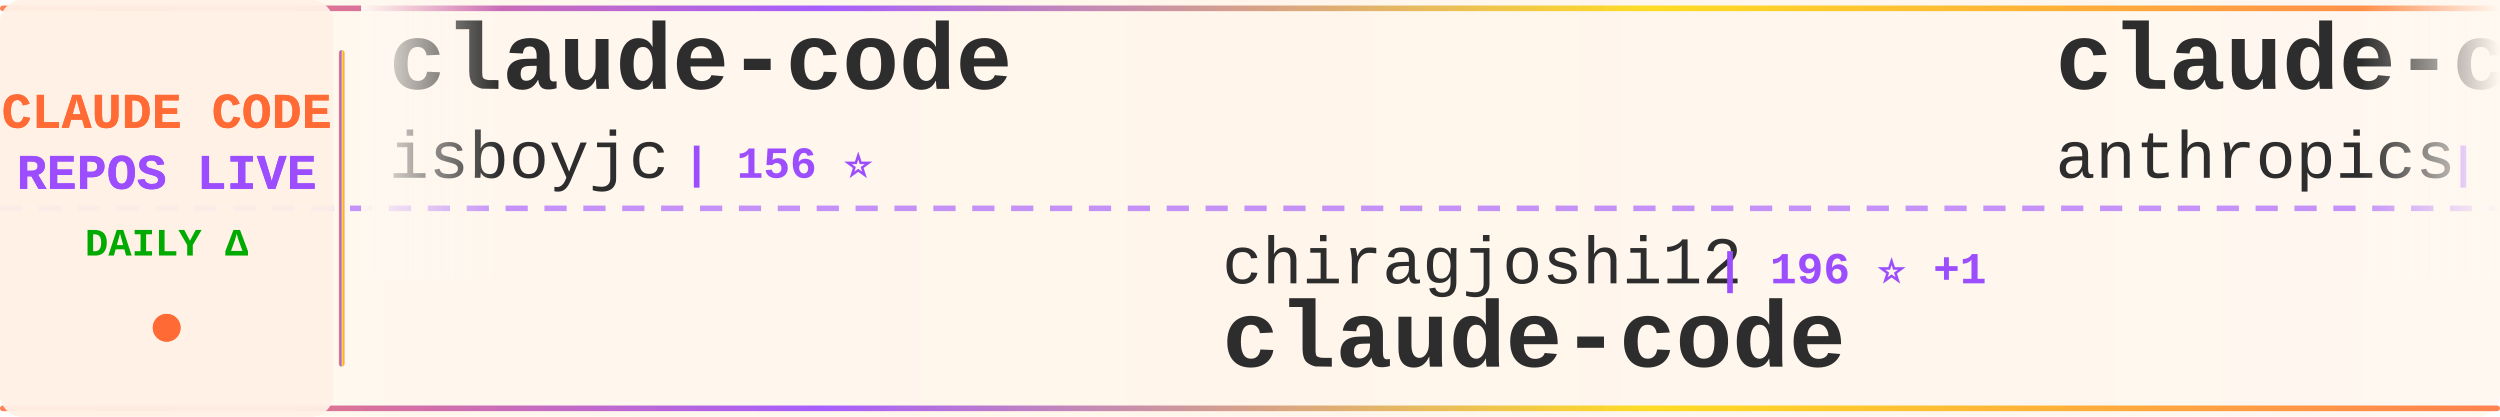
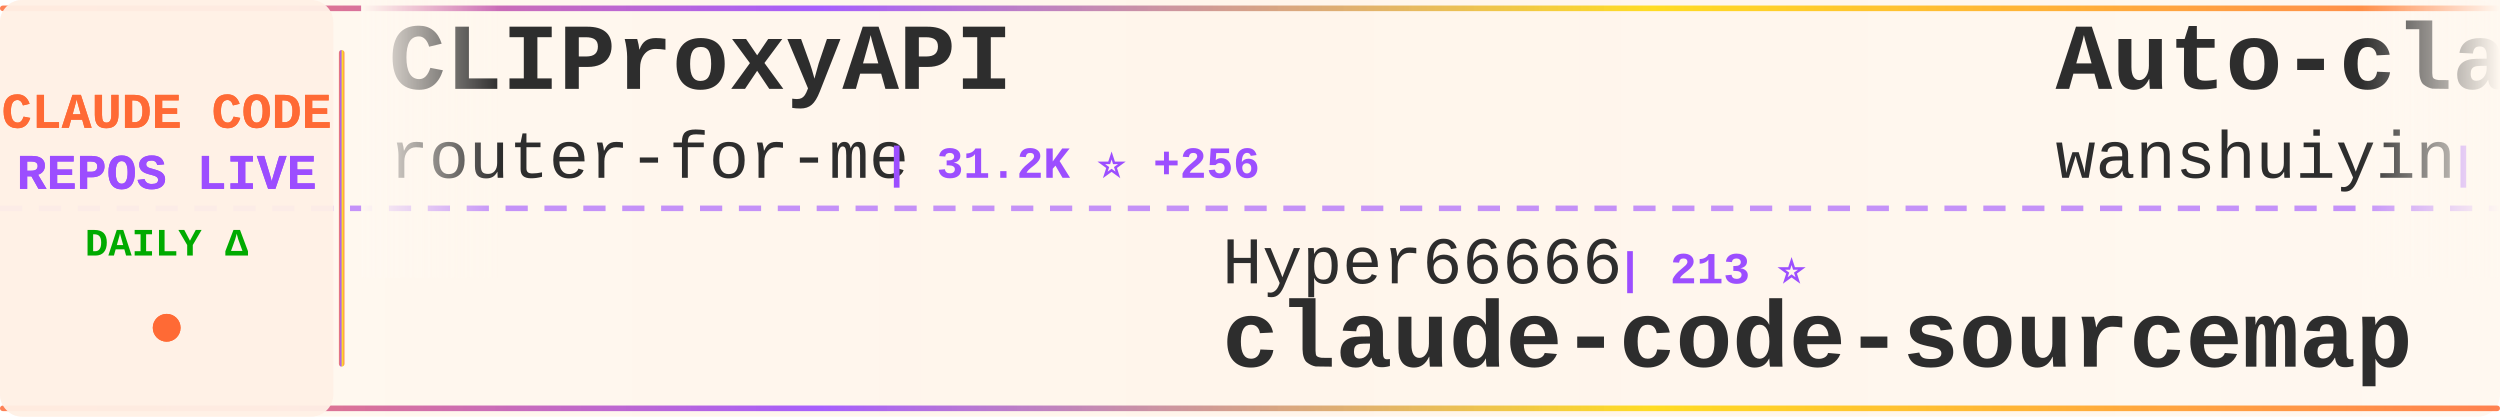
<svg xmlns="http://www.w3.org/2000/svg" width="900" height="150">
  <defs>
    <linearGradient id="tickerBg" x1="0%" y1="0%" x2="100%" y2="0%">
      <stop offset="0%" style="stop-color:#fff8f0;stop-opacity:0.98" />
      <stop offset="50%" style="stop-color:#fff5eb;stop-opacity:1" />
      <stop offset="100%" style="stop-color:#fff8f0;stop-opacity:0.98" />
    </linearGradient>
    <linearGradient id="borderGrad" x1="0%" y1="0%" x2="100%" y2="0%">
      <stop offset="0%" style="stop-color:#FF6B35;stop-opacity:0.85">
        <animate attributeName="stop-opacity" values="0.85;1;0.85" dur="2s" repeatCount="indefinite" />
      </stop>
      <stop offset="33%" style="stop-color:#9C4EFF;stop-opacity:0.9">
        <animate attributeName="stop-opacity" values="0.9;1;0.9" dur="2.2s" repeatCount="indefinite" />
      </stop>
      <stop offset="66%" style="stop-color:#FFD700;stop-opacity:0.85">
        <animate attributeName="stop-opacity" values="0.85;1;0.85" dur="1.8s" repeatCount="indefinite" />
      </stop>
      <stop offset="100%" style="stop-color:#FF6B35;stop-opacity:0.85">
        <animate attributeName="stop-opacity" values="0.85;1;0.85" dur="2s" repeatCount="indefinite" />
      </stop>
    </linearGradient>
    <filter id="textGlow">
      <feGaussianBlur stdDeviation="0.15" result="coloredBlur" />
      <feMerge>
        <feMergeNode in="coloredBlur" />
        <feMergeNode in="SourceGraphic" />
      </feMerge>
    </filter>
    <filter id="metricGlow">
      <feGaussianBlur stdDeviation="0.2" result="coloredBlur" />
      <feMerge>
        <feMergeNode in="coloredBlur" />
        <feMergeNode in="SourceGraphic" />
      </feMerge>
    </filter>
    <linearGradient id="leftFade" x1="0%" y1="0%" x2="100%" y2="0%">
      <stop offset="0%" style="stop-color:#fff8f0;stop-opacity:1" />
      <stop offset="100%" style="stop-color:#fff8f0;stop-opacity:0" />
    </linearGradient>
    <linearGradient id="rightFade" x1="0%" y1="0%" x2="100%" y2="0%">
      <stop offset="0%" style="stop-color:#fff8f0;stop-opacity:0" />
      <stop offset="100%" style="stop-color:#fff8f0;stop-opacity:1" />
    </linearGradient>
  </defs>
  <rect width="900" height="150" fill="url(#tickerBg)" rx="8" />
  <rect x="0" y="2" width="900" height="2" fill="url(#borderGrad)" rx="1" />
  <rect x="0" y="146" width="900" height="2" fill="url(#borderGrad)" rx="1" />
  <line x1="0" y1="75" x2="900" y2="75" stroke="#9C4EFF" stroke-width="2" stroke-dasharray="8 6" opacity="0.6" />
  <rect x="0" y="0" width="120" height="150" fill="#fff0e6" opacity="0.95" rx="8" />
  <text x="60" y="46" font-family="'Courier New', monospace" font-size="18" font-weight="bold" fill="#FF6B35" text-anchor="middle" filter="url(#textGlow)">
    CLAUDE CODE
  </text>
  <text x="60" y="68" font-family="'Courier New', monospace" font-size="18" font-weight="bold" fill="#9C4EFF" text-anchor="middle" filter="url(#textGlow)">
    REPOS LIVE
  </text>
  <text x="60" y="92" font-family="'Courier New', monospace" font-size="14" font-weight="bold" fill="#00aa00" text-anchor="middle">
    DAILY Δ
  </text>
  <circle cx="60" cy="118" r="5" fill="#FF6B35" filter="url(#metricGlow)">
    <animate attributeName="r" values="4;6;4" dur="1.5s" repeatCount="indefinite" />
    <animate attributeName="opacity" values="0.6;1;0.6" dur="1.5s" repeatCount="indefinite" />
  </circle>
  <rect x="122" y="18" width="2" height="114" fill="url(#borderGrad)" rx="1" />
  <clipPath id="tickerClip">
    <rect x="130" y="0" width="770" height="150" />
  </clipPath>
  <g clip-path="url(#tickerClip)">
    <g id="tickerItems">
      <animateTransform attributeName="transform" attributeType="XML" type="translate" from="0 0" to="-3000 0" dur="54s" repeatCount="indefinite" />
      <g transform="translate(0, 0)">
-         <text x="140" y="32" font-family="'Courier New', monospace" font-size="34" font-weight="bold" fill="#2d2d2d">claude-code</text>
-         <text x="140" y="64" font-family="'Courier New', monospace" font-size="24" font-weight="normal" fill="#2d2d2d" opacity="1.0">isboyjc</text>
-         <text x="246" y="64" font-family="'Courier New', monospace" font-size="16" font-weight="bold" fill="#9C4EFF"> | 156 ⭐</text>
+         <text x="140" y="32" font-family="'Courier New', monospace" font-size="34" font-weight="bold" fill="#2d2d2d">CLIProxyAPI</text>
+         <text x="140" y="64" font-family="'Courier New', monospace" font-size="24" font-weight="normal" fill="#2d2d2d" opacity="1.0">router-for-me</text>
+         <text x="318" y="64" font-family="'Courier New', monospace" font-size="16" font-weight="bold" fill="#9C4EFF"> | 31.2K ⭐ +256</text>
      </g>
      <g transform="translate(300, 0)">
-         <text x="140" y="102" font-family="'Courier New', monospace" font-size="24" font-weight="normal" fill="#2d2d2d" opacity="1.0">chiragjoshi12</text>
-         <text x="318" y="102" font-family="'Courier New', monospace" font-size="16" font-weight="bold" fill="#9C4EFF"> | 196 ⭐ +1</text>
+         <text x="140" y="102" font-family="'Courier New', monospace" font-size="24" font-weight="normal" fill="#2d2d2d" opacity="1.0">Hyper66666</text>
+         <text x="282" y="102" font-family="'Courier New', monospace" font-size="16" font-weight="bold" fill="#9C4EFF"> | 213 ⭐</text>
+         <text x="140" y="132" font-family="'Courier New', monospace" font-size="34" font-weight="bold" fill="#2d2d2d">claude-code-sourcemap</text>
+       </g>
+       <g transform="translate(600, 0)">
+         <text x="140" y="32" font-family="'Courier New', monospace" font-size="34" font-weight="bold" fill="#2d2d2d">Auto-claude-code-researc...</text>
+         <text x="140" y="64" font-family="'Courier New', monospace" font-size="24" font-weight="normal" fill="#2d2d2d" opacity="1.0">wanshuiyin</text>
+         <text x="282" y="64" font-family="'Courier New', monospace" font-size="16" font-weight="bold" fill="#9C4EFF"> | 8.3K ⭐ +182</text>
+       </g>
+       <g transform="translate(900, 0)">
+         <text x="140" y="102" font-family="'Courier New', monospace" font-size="24" font-weight="normal" fill="#2d2d2d" opacity="1.0">RichardAtCT</text>
+         <text x="294" y="102" font-family="'Courier New', monospace" font-size="16" font-weight="bold" fill="#9C4EFF"> | 2.5K ⭐ +4</text>
+         <text x="140" y="132" font-family="'Courier New', monospace" font-size="34" font-weight="bold" fill="#2d2d2d">claude-code-telegram</text>
+       </g>
+       <g transform="translate(1200, 0)">
+         <text x="140" y="32" font-family="'Courier New', monospace" font-size="34" font-weight="bold" fill="#2d2d2d">claude-code-system-promp...</text>
+         <text x="140" y="64" font-family="'Courier New', monospace" font-size="24" font-weight="normal" fill="#2d2d2d" opacity="1.0">Piebald-AI</text>
+         <text x="282" y="64" font-family="'Courier New', monospace" font-size="16" font-weight="bold" fill="#9C4EFF"> | 10.0K ⭐ +35</text>
+       </g>
+       <g transform="translate(1500, 0)">
+         <text x="140" y="102" font-family="'Courier New', monospace" font-size="24" font-weight="normal" fill="#2d2d2d" opacity="1.0">bfly123</text>
+         <text x="246" y="102" font-family="'Courier New', monospace" font-size="16" font-weight="bold" fill="#9C4EFF"> | 2.5K ⭐ +8</text>
+         <text x="140" y="132" font-family="'Courier New', monospace" font-size="34" font-weight="bold" fill="#2d2d2d">claude_codex_bridge</text>
+       </g>
+       <g transform="translate(1800, 0)">
+         <text x="140" y="32" font-family="'Courier New', monospace" font-size="34" font-weight="bold" fill="#2d2d2d">ClaudeCodeAgents</text>
+         <text x="140" y="64" font-family="'Courier New', monospace" font-size="24" font-weight="normal" fill="#2d2d2d" opacity="1.0">darcyegb</text>
+         <text x="258" y="64" font-family="'Courier New', monospace" font-size="16" font-weight="bold" fill="#9C4EFF"> | 685 ⭐ +2</text>
+       </g>
+       <g transform="translate(2100, 0)">
+         <text x="140" y="102" font-family="'Courier New', monospace" font-size="24" font-weight="normal" fill="#2d2d2d" opacity="1.0">jarmuine</text>
+         <text x="258" y="102" font-family="'Courier New', monospace" font-size="16" font-weight="bold" fill="#9C4EFF"> | 2.1K ⭐ +3</text>
        <text x="140" y="132" font-family="'Courier New', monospace" font-size="34" font-weight="bold" fill="#2d2d2d">claude-code</text>
      </g>
-       <g transform="translate(600, 0)">
-         <text x="140" y="32" font-family="'Courier New', monospace" font-size="34" font-weight="bold" fill="#2d2d2d">claude-code</text>
-         <text x="140" y="64" font-family="'Courier New', monospace" font-size="24" font-weight="normal" fill="#2d2d2d" opacity="1.0">anthropics</text>
-         <text x="282" y="64" font-family="'Courier New', monospace" font-size="16" font-weight="bold" fill="#9C4EFF"> | 121.2K ⭐ +358</text>
+       <g transform="translate(2400, 0)">
+         <text x="140" y="32" font-family="'Courier New', monospace" font-size="34" font-weight="bold" fill="#2d2d2d">awesome-claude-code-tool...</text>
+         <text x="140" y="64" font-family="'Courier New', monospace" font-size="24" font-weight="normal" fill="#2d2d2d" opacity="1.0">rohitg00</text>
+         <text x="258" y="64" font-family="'Courier New', monospace" font-size="16" font-weight="bold" fill="#9C4EFF"> | 1.6K ⭐ +7</text>
      </g>
-       <g transform="translate(900, 0)">
+       <g transform="translate(2700, 0)">
        <text x="140" y="102" font-family="'Courier New', monospace" font-size="24" font-weight="normal" fill="#2d2d2d" opacity="1.0">repowise-dev</text>
        <text x="306" y="102" font-family="'Courier New', monospace" font-size="16" font-weight="bold" fill="#9C4EFF"> | 995 ⭐ +1</text>
        <text x="140" y="132" font-family="'Courier New', monospace" font-size="34" font-weight="bold" fill="#2d2d2d">claude-code-prompts</text>
      </g>
-       <g transform="translate(1200, 0)">
-         <text x="140" y="32" font-family="'Courier New', monospace" font-size="34" font-weight="bold" fill="#2d2d2d">claude-code-from-scratch</text>
-         <text x="140" y="64" font-family="'Courier New', monospace" font-size="24" font-weight="normal" fill="#2d2d2d" opacity="1.0">Windy3f3f3f3f</text>
-         <text x="318" y="64" font-family="'Courier New', monospace" font-size="16" font-weight="bold" fill="#9C4EFF"> | 1.1K ⭐ +19</text>
-       </g>
-       <g transform="translate(1500, 0)">
-         <text x="140" y="102" font-family="'Courier New', monospace" font-size="24" font-weight="normal" fill="#2d2d2d" opacity="1.0">Piebald-AI</text>
-         <text x="282" y="102" font-family="'Courier New', monospace" font-size="16" font-weight="bold" fill="#9C4EFF"> | 10.0K ⭐ +32</text>
-         <text x="140" y="132" font-family="'Courier New', monospace" font-size="34" font-weight="bold" fill="#2d2d2d">claude-code-system-promp...</text>
-       </g>
-       <g transform="translate(1800, 0)">
-         <text x="140" y="32" font-family="'Courier New', monospace" font-size="34" font-weight="bold" fill="#2d2d2d">Claude-Code-x-OpenClaw-G...</text>
-         <text x="140" y="64" font-family="'Courier New', monospace" font-size="24" font-weight="normal" fill="#2d2d2d" opacity="1.0">KimYx0207</text>
-         <text x="270" y="64" font-family="'Courier New', monospace" font-size="16" font-weight="bold" fill="#9C4EFF"> | 3.7K ⭐ +16</text>
-       </g>
-       <g transform="translate(2100, 0)">
-         <text x="140" y="102" font-family="'Courier New', monospace" font-size="24" font-weight="normal" fill="#2d2d2d" opacity="1.0">Onewon</text>
-         <text x="234" y="102" font-family="'Courier New', monospace" font-size="16" font-weight="bold" fill="#9C4EFF"> | 179 ⭐</text>
-         <text x="140" y="132" font-family="'Courier New', monospace" font-size="34" font-weight="bold" fill="#2d2d2d">claude-code</text>
-       </g>
-       <g transform="translate(2400, 0)">
-         <text x="140" y="32" font-family="'Courier New', monospace" font-size="34" font-weight="bold" fill="#2d2d2d">ClaudeCode</text>
-         <text x="140" y="64" font-family="'Courier New', monospace" font-size="24" font-weight="normal" fill="#2d2d2d" opacity="1.0">guanshan</text>
-         <text x="258" y="64" font-family="'Courier New', monospace" font-size="16" font-weight="bold" fill="#9C4EFF"> | 57 ⭐</text>
-       </g>
-       <g transform="translate(2700, 0)">
-         <text x="140" y="102" font-family="'Courier New', monospace" font-size="24" font-weight="normal" fill="#2d2d2d" opacity="1.0">VineeTagarwaL-code</text>
-         <text x="378" y="102" font-family="'Courier New', monospace" font-size="16" font-weight="bold" fill="#9C4EFF"> | 275 ⭐ +1</text>
-         <text x="140" y="132" font-family="'Courier New', monospace" font-size="34" font-weight="bold" fill="#2d2d2d">claude-code</text>
-       </g>
      <g transform="translate(3000, 0)">
-         <text x="140" y="32" font-family="'Courier New', monospace" font-size="34" font-weight="bold" fill="#2d2d2d">claude-code</text>
-         <text x="140" y="64" font-family="'Courier New', monospace" font-size="24" font-weight="normal" fill="#2d2d2d" opacity="1.0">isboyjc</text>
-         <text x="246" y="64" font-family="'Courier New', monospace" font-size="16" font-weight="bold" fill="#9C4EFF"> | 156 ⭐</text>
+         <text x="140" y="32" font-family="'Courier New', monospace" font-size="34" font-weight="bold" fill="#2d2d2d">CLIProxyAPI</text>
+         <text x="140" y="64" font-family="'Courier New', monospace" font-size="24" font-weight="normal" fill="#2d2d2d" opacity="1.0">router-for-me</text>
+         <text x="318" y="64" font-family="'Courier New', monospace" font-size="16" font-weight="bold" fill="#9C4EFF"> | 31.2K ⭐ +256</text>
      </g>
      <g transform="translate(3300, 0)">
-         <text x="140" y="102" font-family="'Courier New', monospace" font-size="24" font-weight="normal" fill="#2d2d2d" opacity="1.0">chiragjoshi12</text>
-         <text x="318" y="102" font-family="'Courier New', monospace" font-size="16" font-weight="bold" fill="#9C4EFF"> | 196 ⭐ +1</text>
-         <text x="140" y="132" font-family="'Courier New', monospace" font-size="34" font-weight="bold" fill="#2d2d2d">claude-code</text>
+         <text x="140" y="102" font-family="'Courier New', monospace" font-size="24" font-weight="normal" fill="#2d2d2d" opacity="1.0">Hyper66666</text>
+         <text x="282" y="102" font-family="'Courier New', monospace" font-size="16" font-weight="bold" fill="#9C4EFF"> | 213 ⭐</text>
+         <text x="140" y="132" font-family="'Courier New', monospace" font-size="34" font-weight="bold" fill="#2d2d2d">claude-code-sourcemap</text>
      </g>
      <g transform="translate(3600, 0)">
-         <text x="140" y="32" font-family="'Courier New', monospace" font-size="34" font-weight="bold" fill="#2d2d2d">claude-code</text>
-         <text x="140" y="64" font-family="'Courier New', monospace" font-size="24" font-weight="normal" fill="#2d2d2d" opacity="1.0">anthropics</text>
-         <text x="282" y="64" font-family="'Courier New', monospace" font-size="16" font-weight="bold" fill="#9C4EFF"> | 121.2K ⭐ +358</text>
+         <text x="140" y="32" font-family="'Courier New', monospace" font-size="34" font-weight="bold" fill="#2d2d2d">Auto-claude-code-researc...</text>
+         <text x="140" y="64" font-family="'Courier New', monospace" font-size="24" font-weight="normal" fill="#2d2d2d" opacity="1.0">wanshuiyin</text>
+         <text x="282" y="64" font-family="'Courier New', monospace" font-size="16" font-weight="bold" fill="#9C4EFF"> | 8.3K ⭐ +182</text>
      </g>
      <g transform="translate(3900, 0)">
-         <text x="140" y="102" font-family="'Courier New', monospace" font-size="24" font-weight="normal" fill="#2d2d2d" opacity="1.0">repowise-dev</text>
-         <text x="306" y="102" font-family="'Courier New', monospace" font-size="16" font-weight="bold" fill="#9C4EFF"> | 995 ⭐ +1</text>
-         <text x="140" y="132" font-family="'Courier New', monospace" font-size="34" font-weight="bold" fill="#2d2d2d">claude-code-prompts</text>
+         <text x="140" y="102" font-family="'Courier New', monospace" font-size="24" font-weight="normal" fill="#2d2d2d" opacity="1.0">RichardAtCT</text>
+         <text x="294" y="102" font-family="'Courier New', monospace" font-size="16" font-weight="bold" fill="#9C4EFF"> | 2.5K ⭐ +4</text>
+         <text x="140" y="132" font-family="'Courier New', monospace" font-size="34" font-weight="bold" fill="#2d2d2d">claude-code-telegram</text>
      </g>
    </g>
  </g>
  <rect x="130" y="0" width="50" height="100" fill="url(#leftFade)" />
  <rect x="850" y="0" width="50" height="100" fill="url(#rightFade)" />
</svg>
